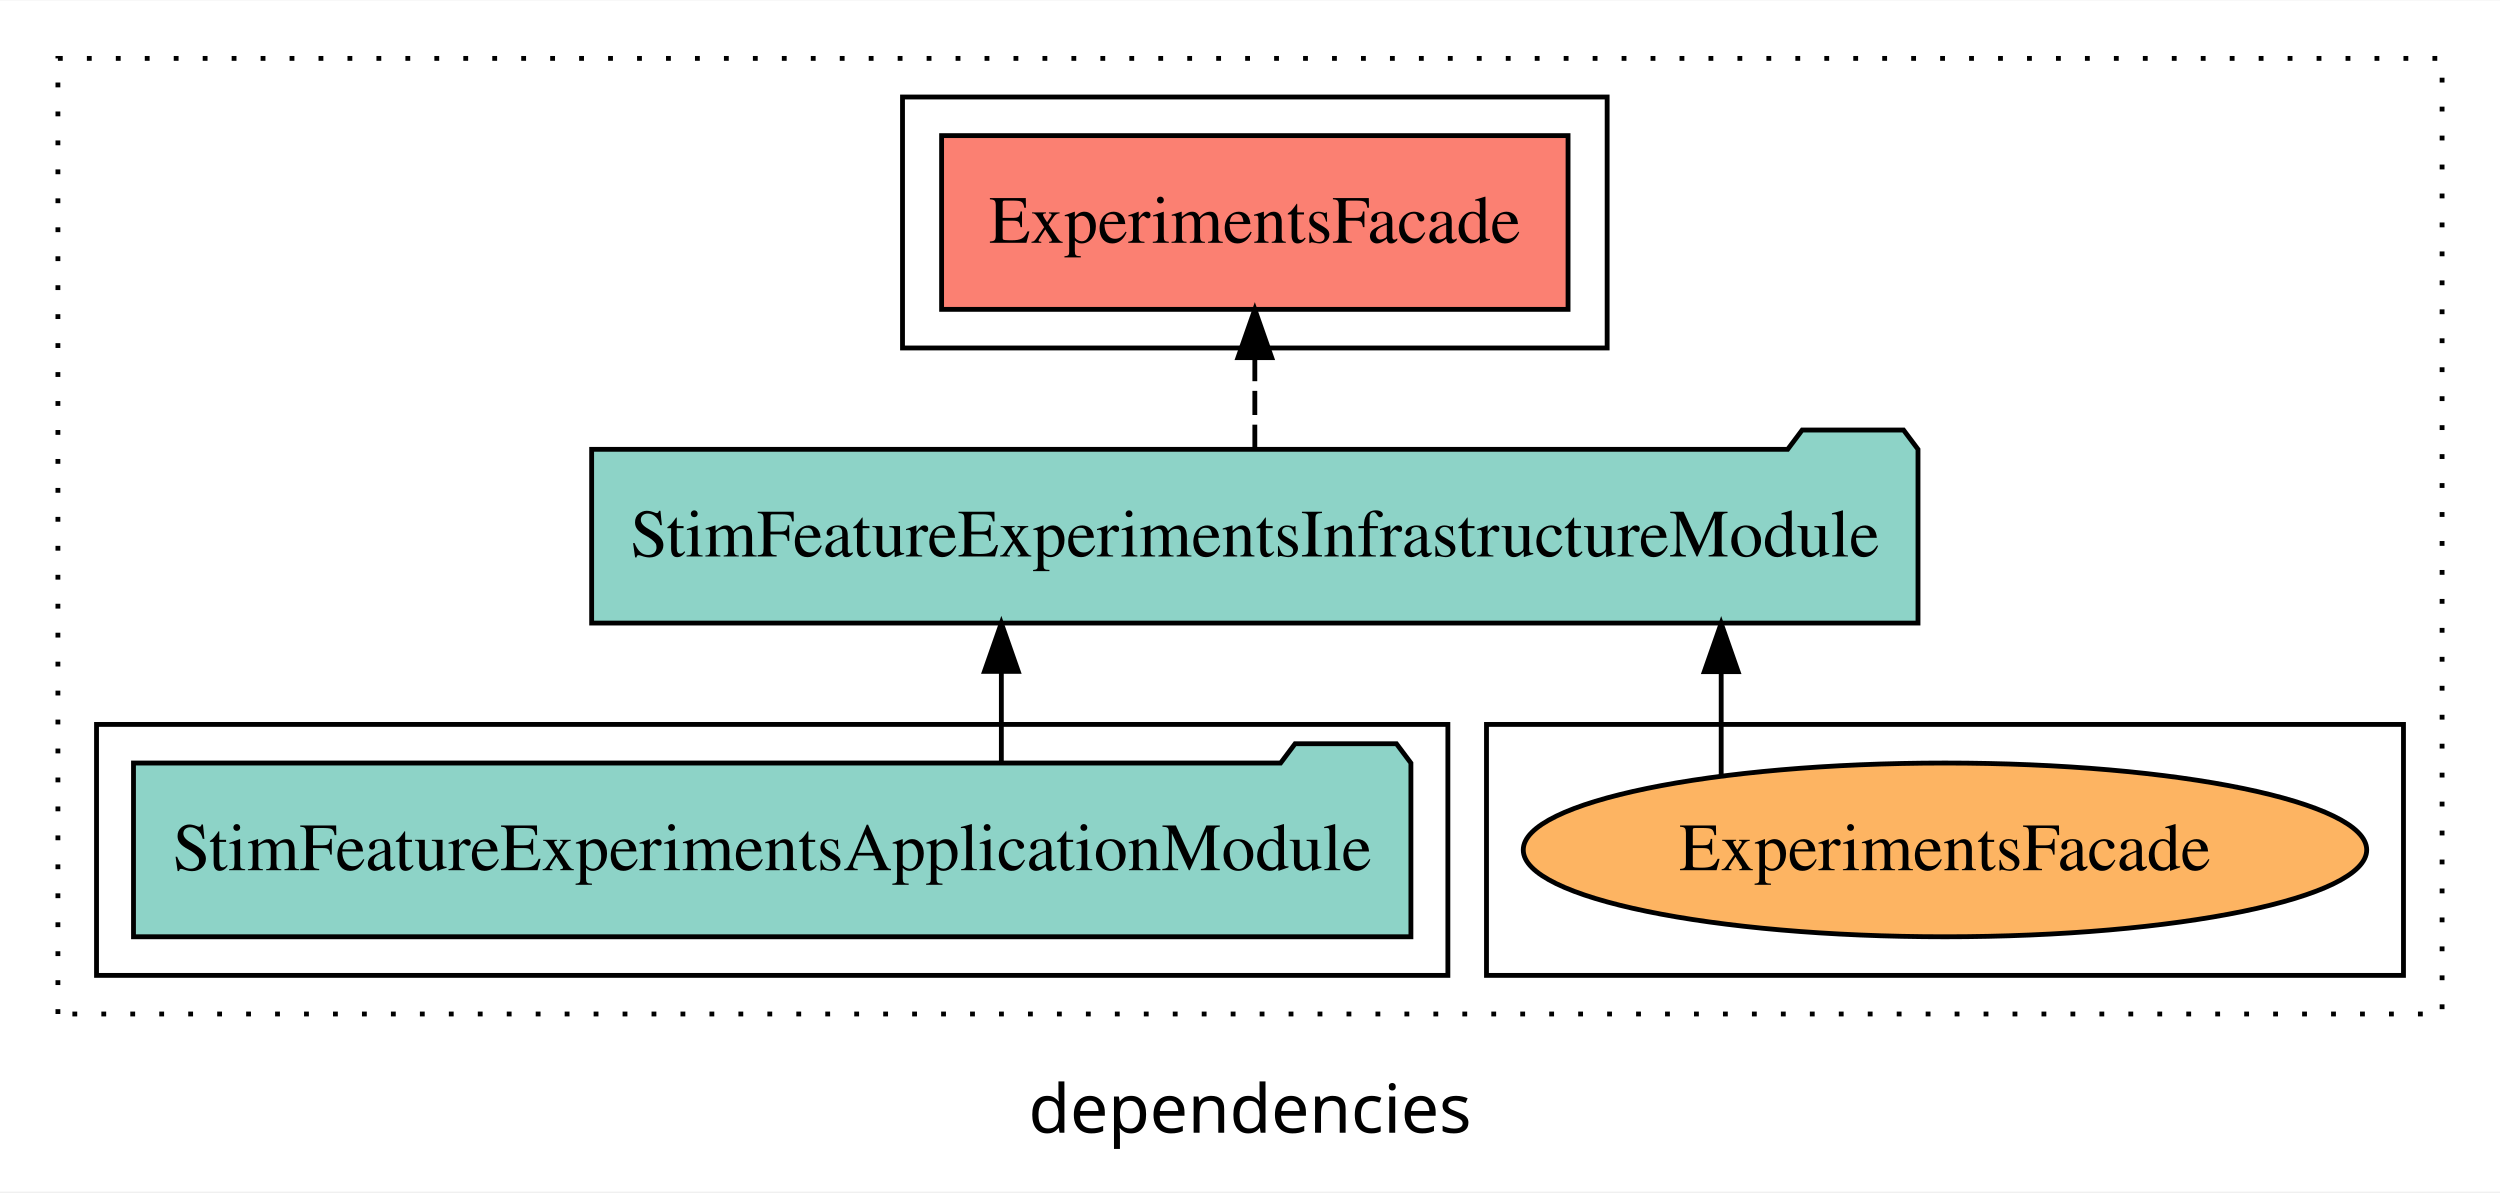
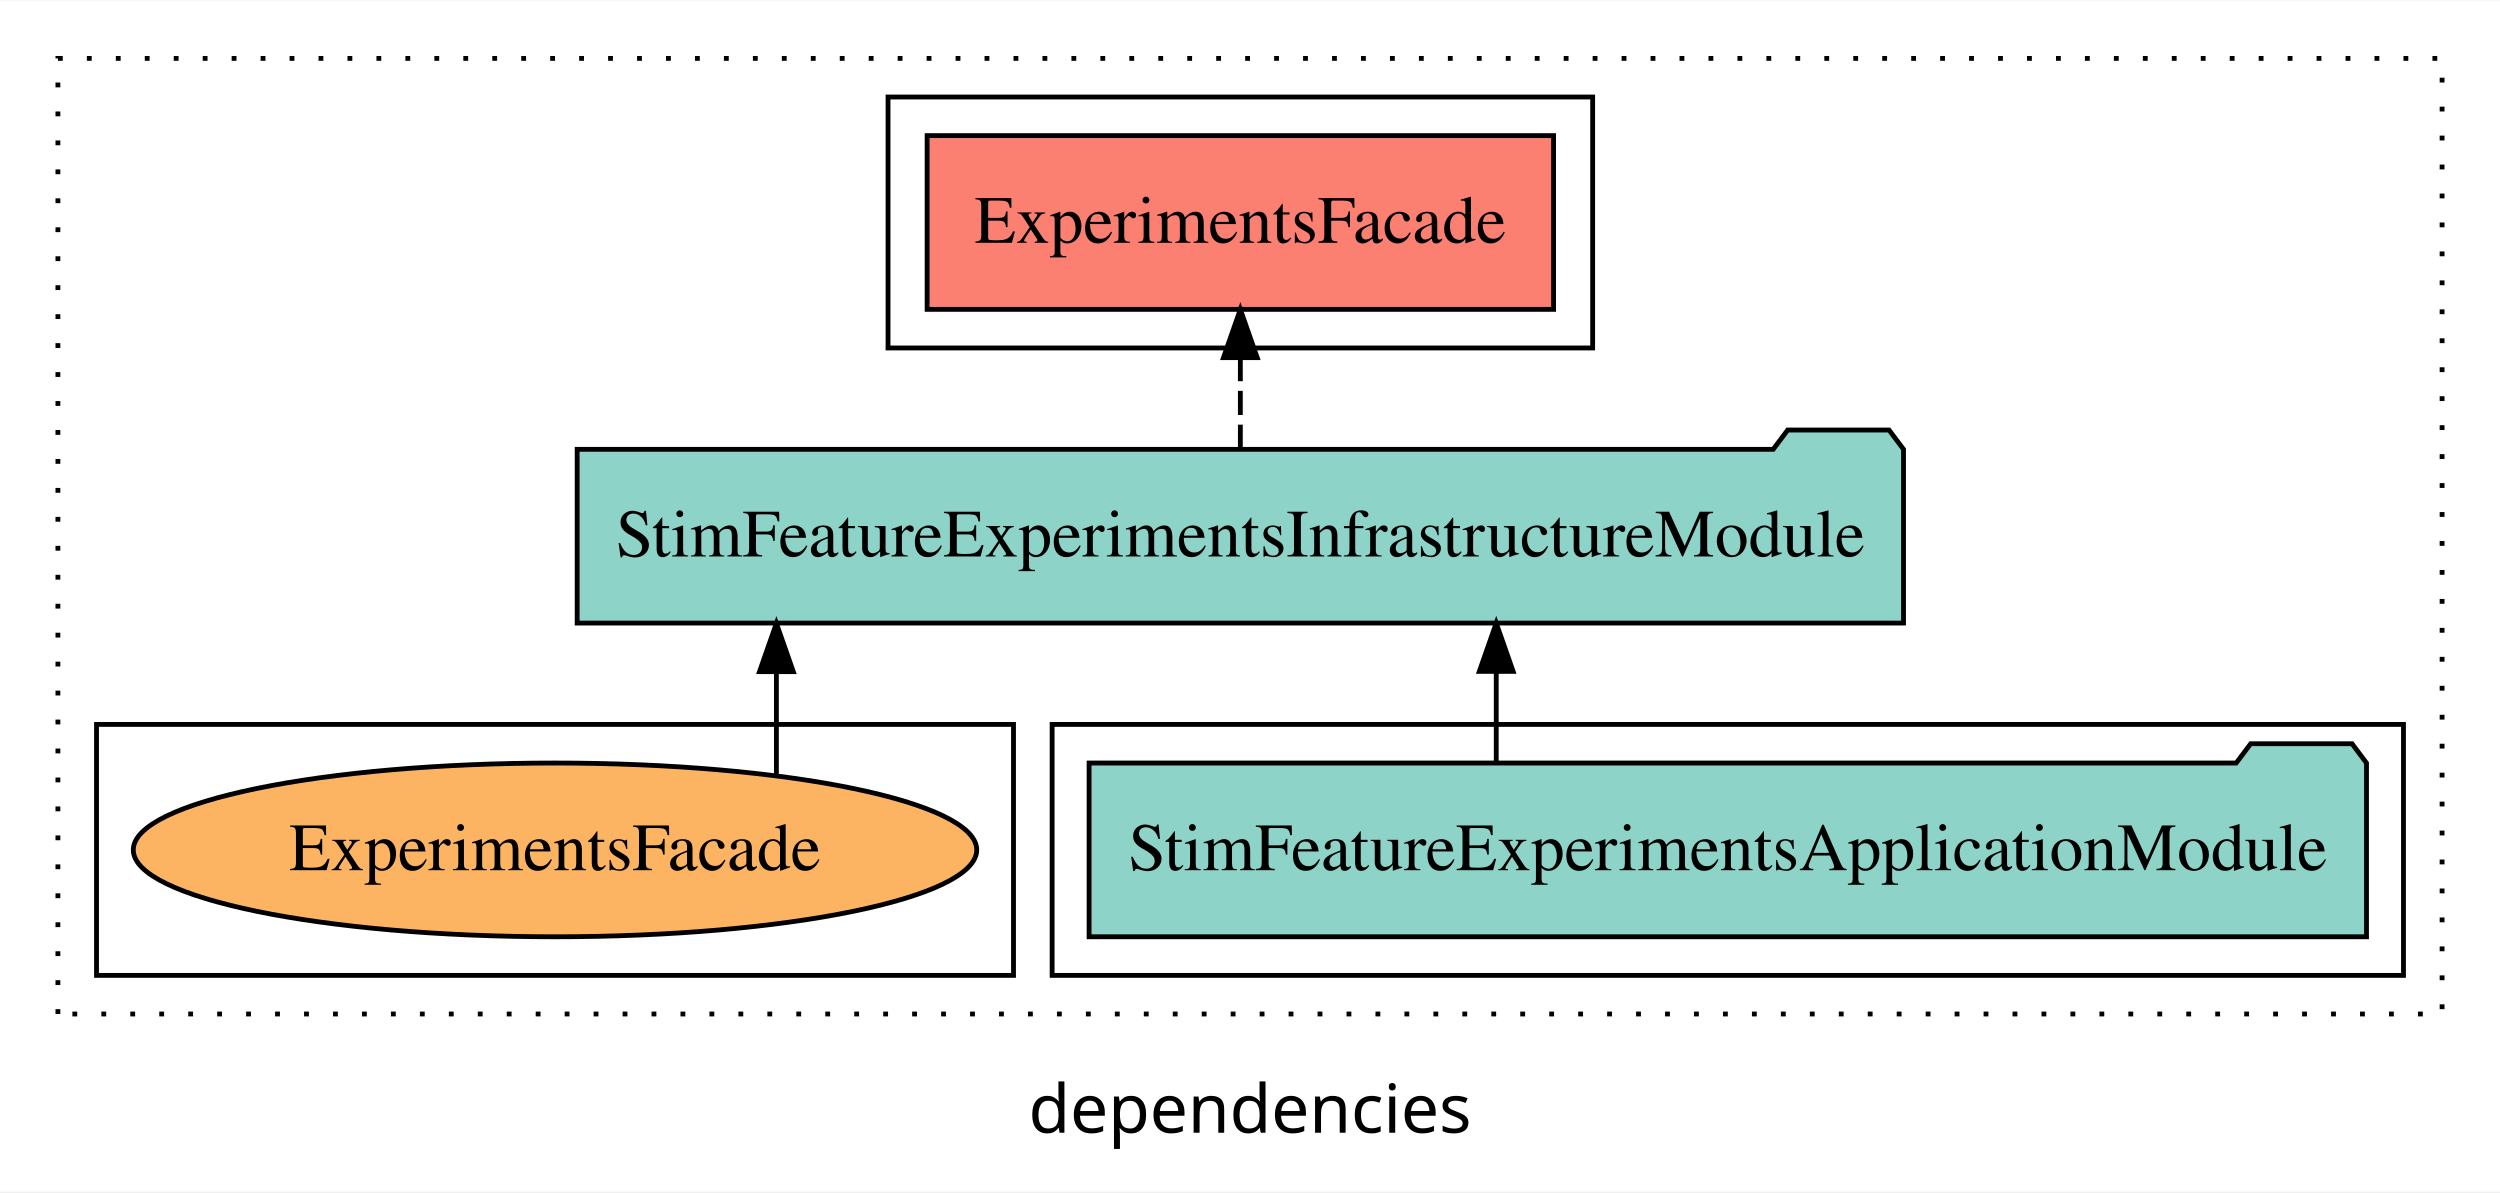
<svg xmlns="http://www.w3.org/2000/svg" width="518pt" height="247pt" viewBox="0.00 0.00 518.00 246.80">
  <g id="graph0" class="graph" transform="scale(1 1) rotate(0) translate(4 242.8)">
    <polygon fill="white" stroke="transparent" points="-4,4 -4,-242.8 514,-242.8 514,4 -4,4" />
    <text text-anchor="middle" x="255" y="-8.2" font-family="sans-serif" font-size="14.00">dependencies</text>
    <g id="clust1" class="cluster">
      <polygon fill="none" stroke="black" stroke-dasharray="1,5" points="8,-32.8 8,-230.8 502,-230.8 502,-32.8 8,-32.8" />
    </g>
-     <g id="clust6" class="cluster">
-       <polygon fill="none" stroke="black" points="304,-40.8 304,-92.8 494,-92.8 494,-40.8 304,-40.8" />
-     </g>
    <g id="clust4" class="cluster">
-       <polygon fill="none" stroke="black" points="183,-170.8 183,-222.8 329,-222.8 329,-170.8 183,-170.8" />
+       <polygon fill="none" stroke="black" points="180,-170.8 180,-222.8 326,-222.8 326,-170.8 180,-170.8" />
    </g>
    <g id="clust3" class="cluster">
-       <polygon fill="none" stroke="black" points="16,-40.8 16,-92.8 296,-92.8 296,-40.8 16,-40.8" />
+       <polygon fill="none" stroke="black" points="214,-40.8 214,-92.8 494,-92.8 494,-40.8 214,-40.8" />
+     </g>
+     <g id="clust6" class="cluster">
+       <polygon fill="none" stroke="black" points="16,-40.8 16,-92.8 206,-92.8 206,-40.8 16,-40.8" />
    </g>
    <g id="node1" class="node">
-       <polygon fill="#8dd3c7" stroke="black" points="288.34,-84.8 285.34,-88.8 264.34,-88.8 261.34,-84.8 23.66,-84.8 23.66,-48.8 288.34,-48.8 288.34,-84.8" />
-       <text text-anchor="middle" x="156" y="-62.6" font-family="Times,serif" font-size="14.00">StimFeatureExperimentsApplicationModule</text>
+       <polygon fill="#8dd3c7" stroke="black" points="486.34,-84.8 483.34,-88.8 462.34,-88.8 459.34,-84.8 221.66,-84.8 221.66,-48.8 486.34,-48.8 486.34,-84.8" />
+       <text text-anchor="middle" x="354" y="-62.6" font-family="Times,serif" font-size="14.00">StimFeatureExperimentsApplicationModule</text>
    </g>
    <g id="node2" class="node">
-       <polygon fill="#8dd3c7" stroke="black" points="393.41,-149.8 390.41,-153.8 369.41,-153.8 366.41,-149.8 118.59,-149.8 118.59,-113.8 393.41,-113.8 393.41,-149.8" />
-       <text text-anchor="middle" x="256" y="-127.6" font-family="Times,serif" font-size="14.00">StimFeatureExperimentsInfrastructureModule</text>
+       <polygon fill="#8dd3c7" stroke="black" points="390.41,-149.8 387.41,-153.8 366.41,-153.8 363.41,-149.8 115.59,-149.8 115.59,-113.8 390.41,-113.8 390.41,-149.8" />
+       <text text-anchor="middle" x="253" y="-127.6" font-family="Times,serif" font-size="14.00">StimFeatureExperimentsInfrastructureModule</text>
    </g>
    <g id="edge1" class="edge">
-       <path fill="none" stroke="black" d="M203.48,-84.91C203.48,-84.91 203.48,-103.79 203.48,-103.79" />
-       <polygon fill="black" stroke="black" points="199.98,-103.79 203.48,-113.79 206.98,-103.79 199.98,-103.79" />
+       <path fill="none" stroke="black" d="M306.02,-84.91C306.02,-84.91 306.02,-103.79 306.02,-103.79" />
+       <polygon fill="black" stroke="black" points="302.52,-103.79 306.02,-113.79 309.52,-103.79 302.52,-103.79" />
    </g>
    <g id="node3" class="node">
-       <polygon fill="#fb8072" stroke="black" points="320.9,-214.8 191.1,-214.8 191.1,-178.8 320.9,-178.8 320.9,-214.8" />
-       <text text-anchor="middle" x="256" y="-192.6" font-family="Times,serif" font-size="14.00">ExperimentsFacade </text>
+       <polygon fill="#fb8072" stroke="black" points="317.9,-214.8 188.1,-214.8 188.1,-178.8 317.9,-178.8 317.9,-214.8" />
+       <text text-anchor="middle" x="253" y="-192.6" font-family="Times,serif" font-size="14.00">ExperimentsFacade </text>
    </g>
    <g id="edge2" class="edge">
-       <path fill="none" stroke="black" stroke-dasharray="5,2" d="M256,-149.91C256,-149.91 256,-168.79 256,-168.79" />
-       <polygon fill="black" stroke="black" points="252.5,-168.79 256,-178.79 259.5,-168.79 252.5,-168.79" />
+       <path fill="none" stroke="black" stroke-dasharray="5,2" d="M253,-149.91C253,-149.91 253,-168.79 253,-168.79" />
+       <polygon fill="black" stroke="black" points="249.5,-168.79 253,-178.79 256.5,-168.79 249.5,-168.79" />
    </g>
    <g id="node4" class="node">
-       <ellipse fill="#fdb462" stroke="black" cx="399" cy="-66.8" rx="87.38" ry="18" />
-       <text text-anchor="middle" x="399" y="-62.6" font-family="Times,serif" font-size="14.00">ExperimentsFacade</text>
+       <ellipse fill="#fdb462" stroke="black" cx="111" cy="-66.8" rx="87.38" ry="18" />
+       <text text-anchor="middle" x="111" y="-62.6" font-family="Times,serif" font-size="14.00">ExperimentsFacade</text>
    </g>
    <g id="edge3" class="edge">
-       <path fill="none" stroke="black" d="M352.63,-82.2C352.63,-82.2 352.63,-103.74 352.63,-103.74" />
-       <polygon fill="black" stroke="black" points="349.13,-103.74 352.63,-113.74 356.13,-103.74 349.13,-103.74" />
+       <path fill="none" stroke="black" d="M156.87,-82.2C156.87,-82.2 156.87,-103.74 156.87,-103.74" />
+       <polygon fill="black" stroke="black" points="153.37,-103.74 156.87,-113.74 160.37,-103.74 153.37,-103.74" />
    </g>
  </g>
</svg>
